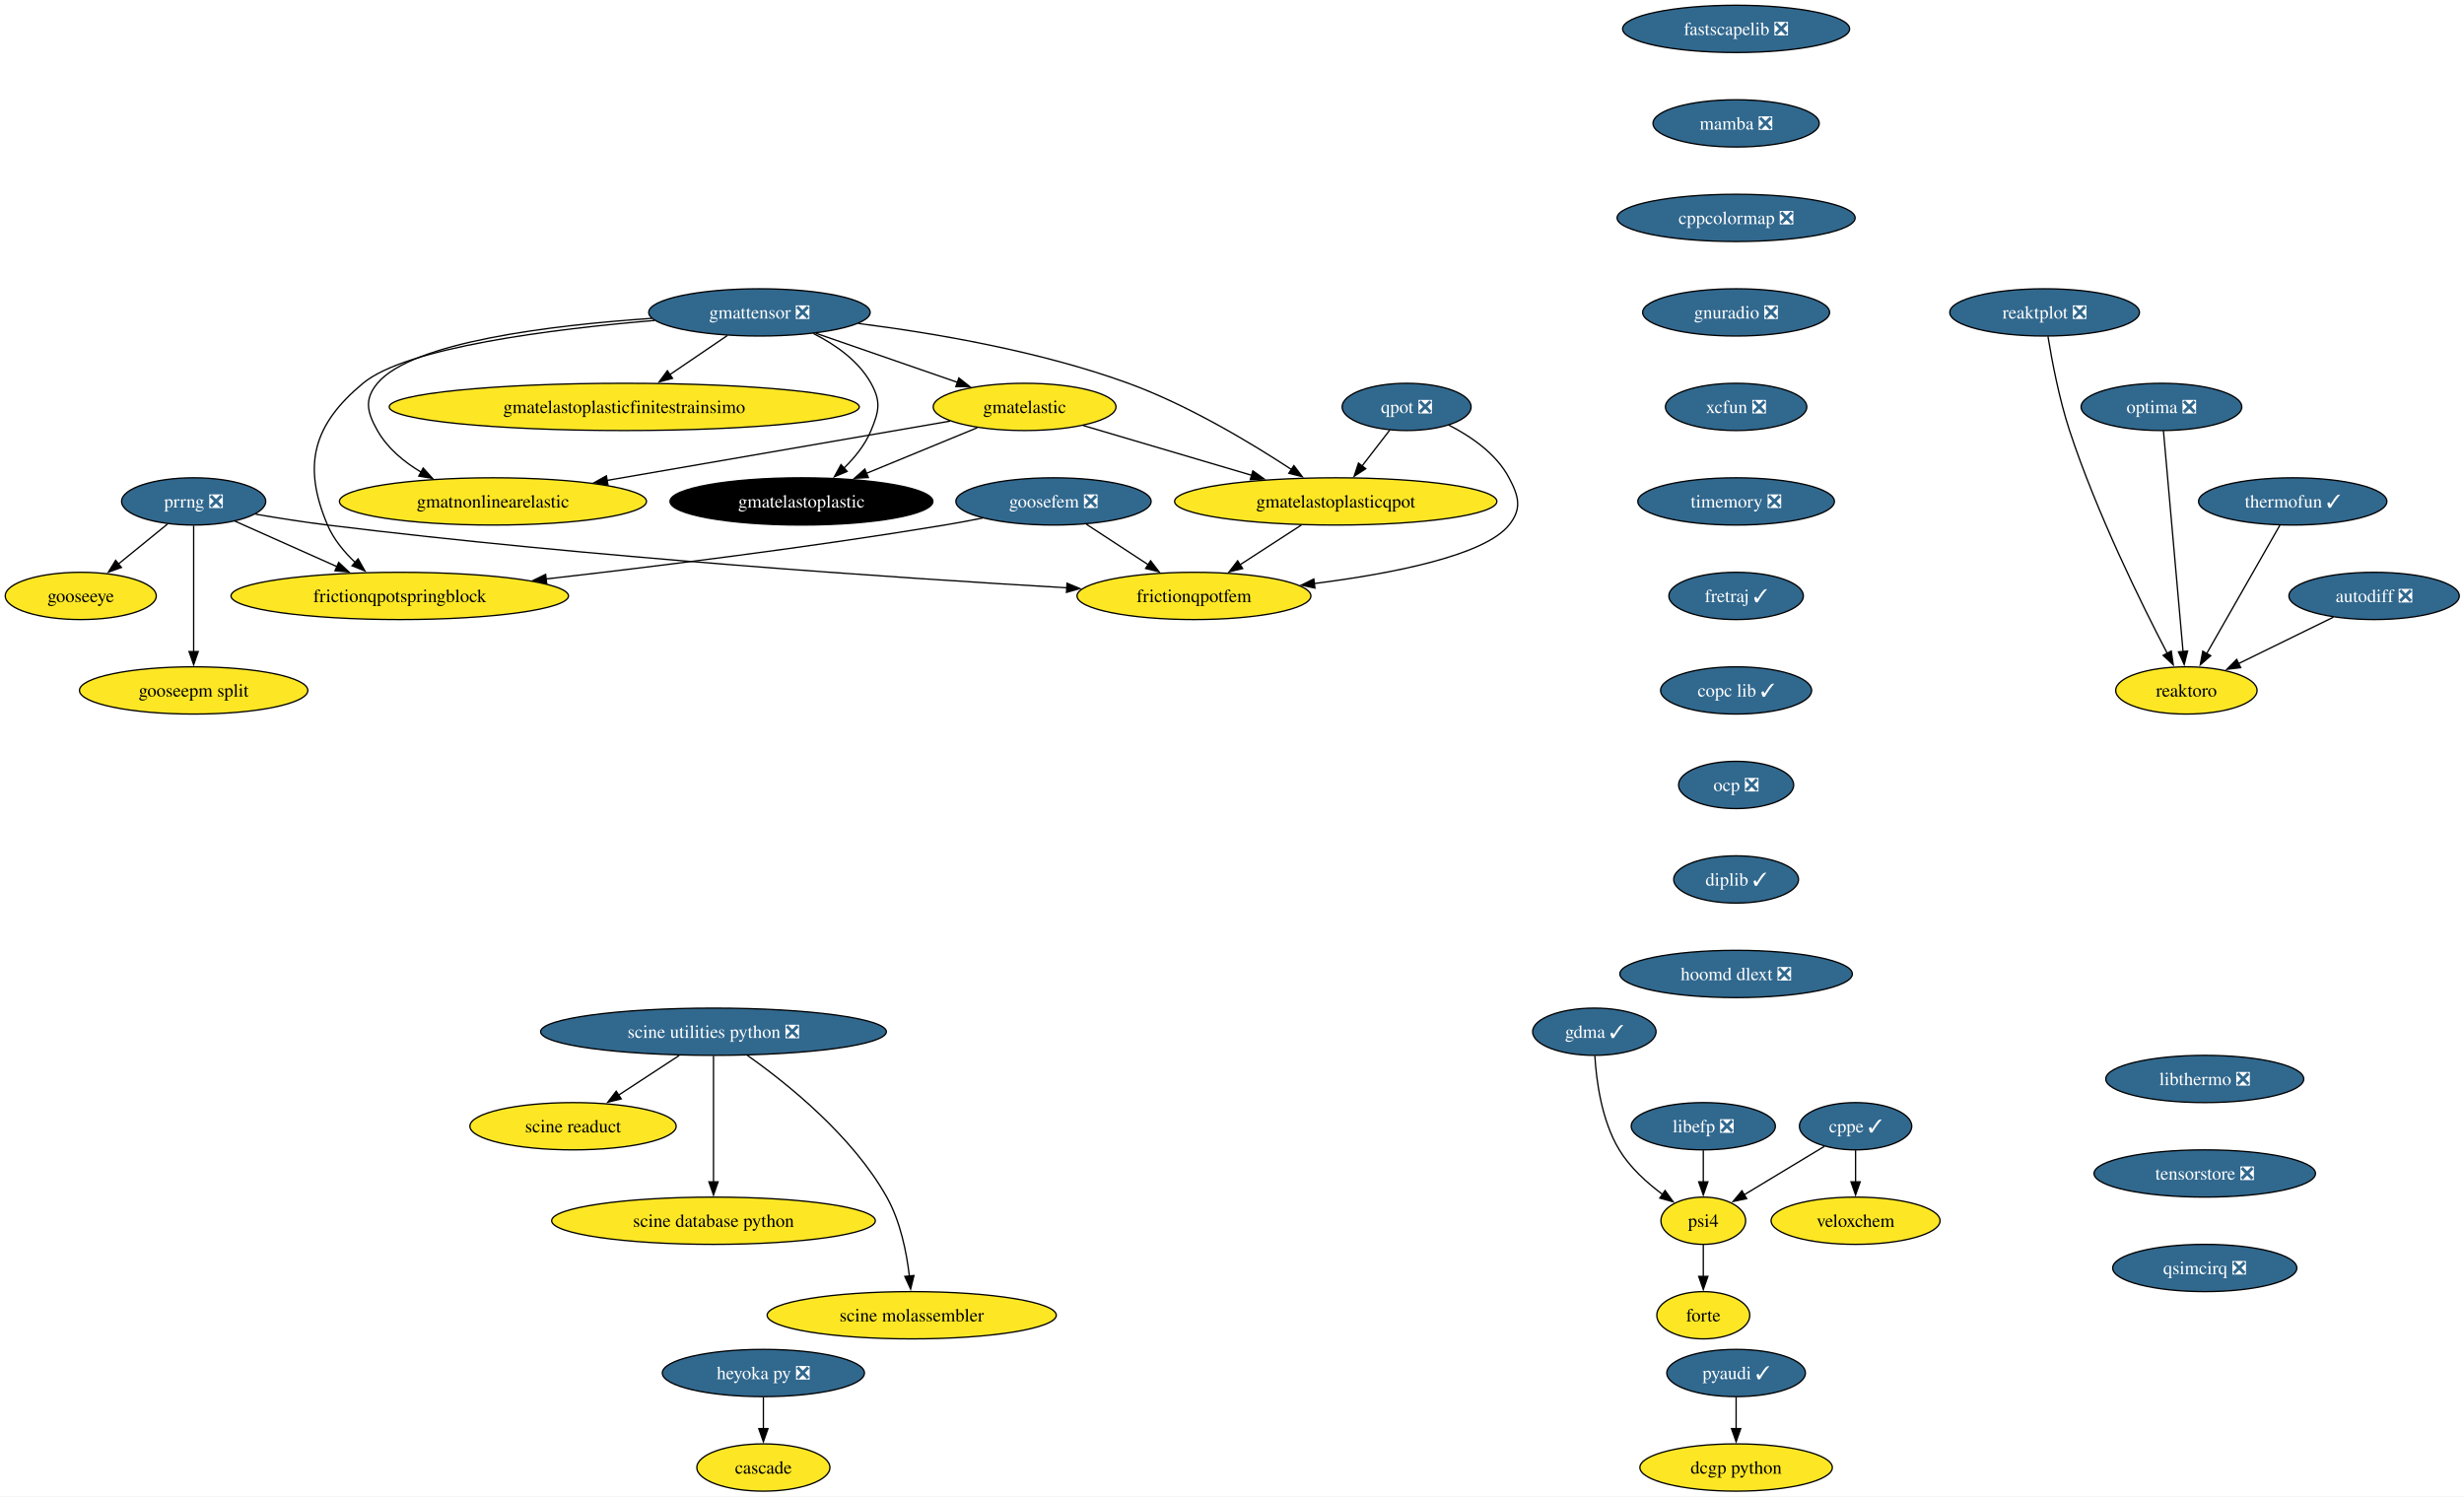
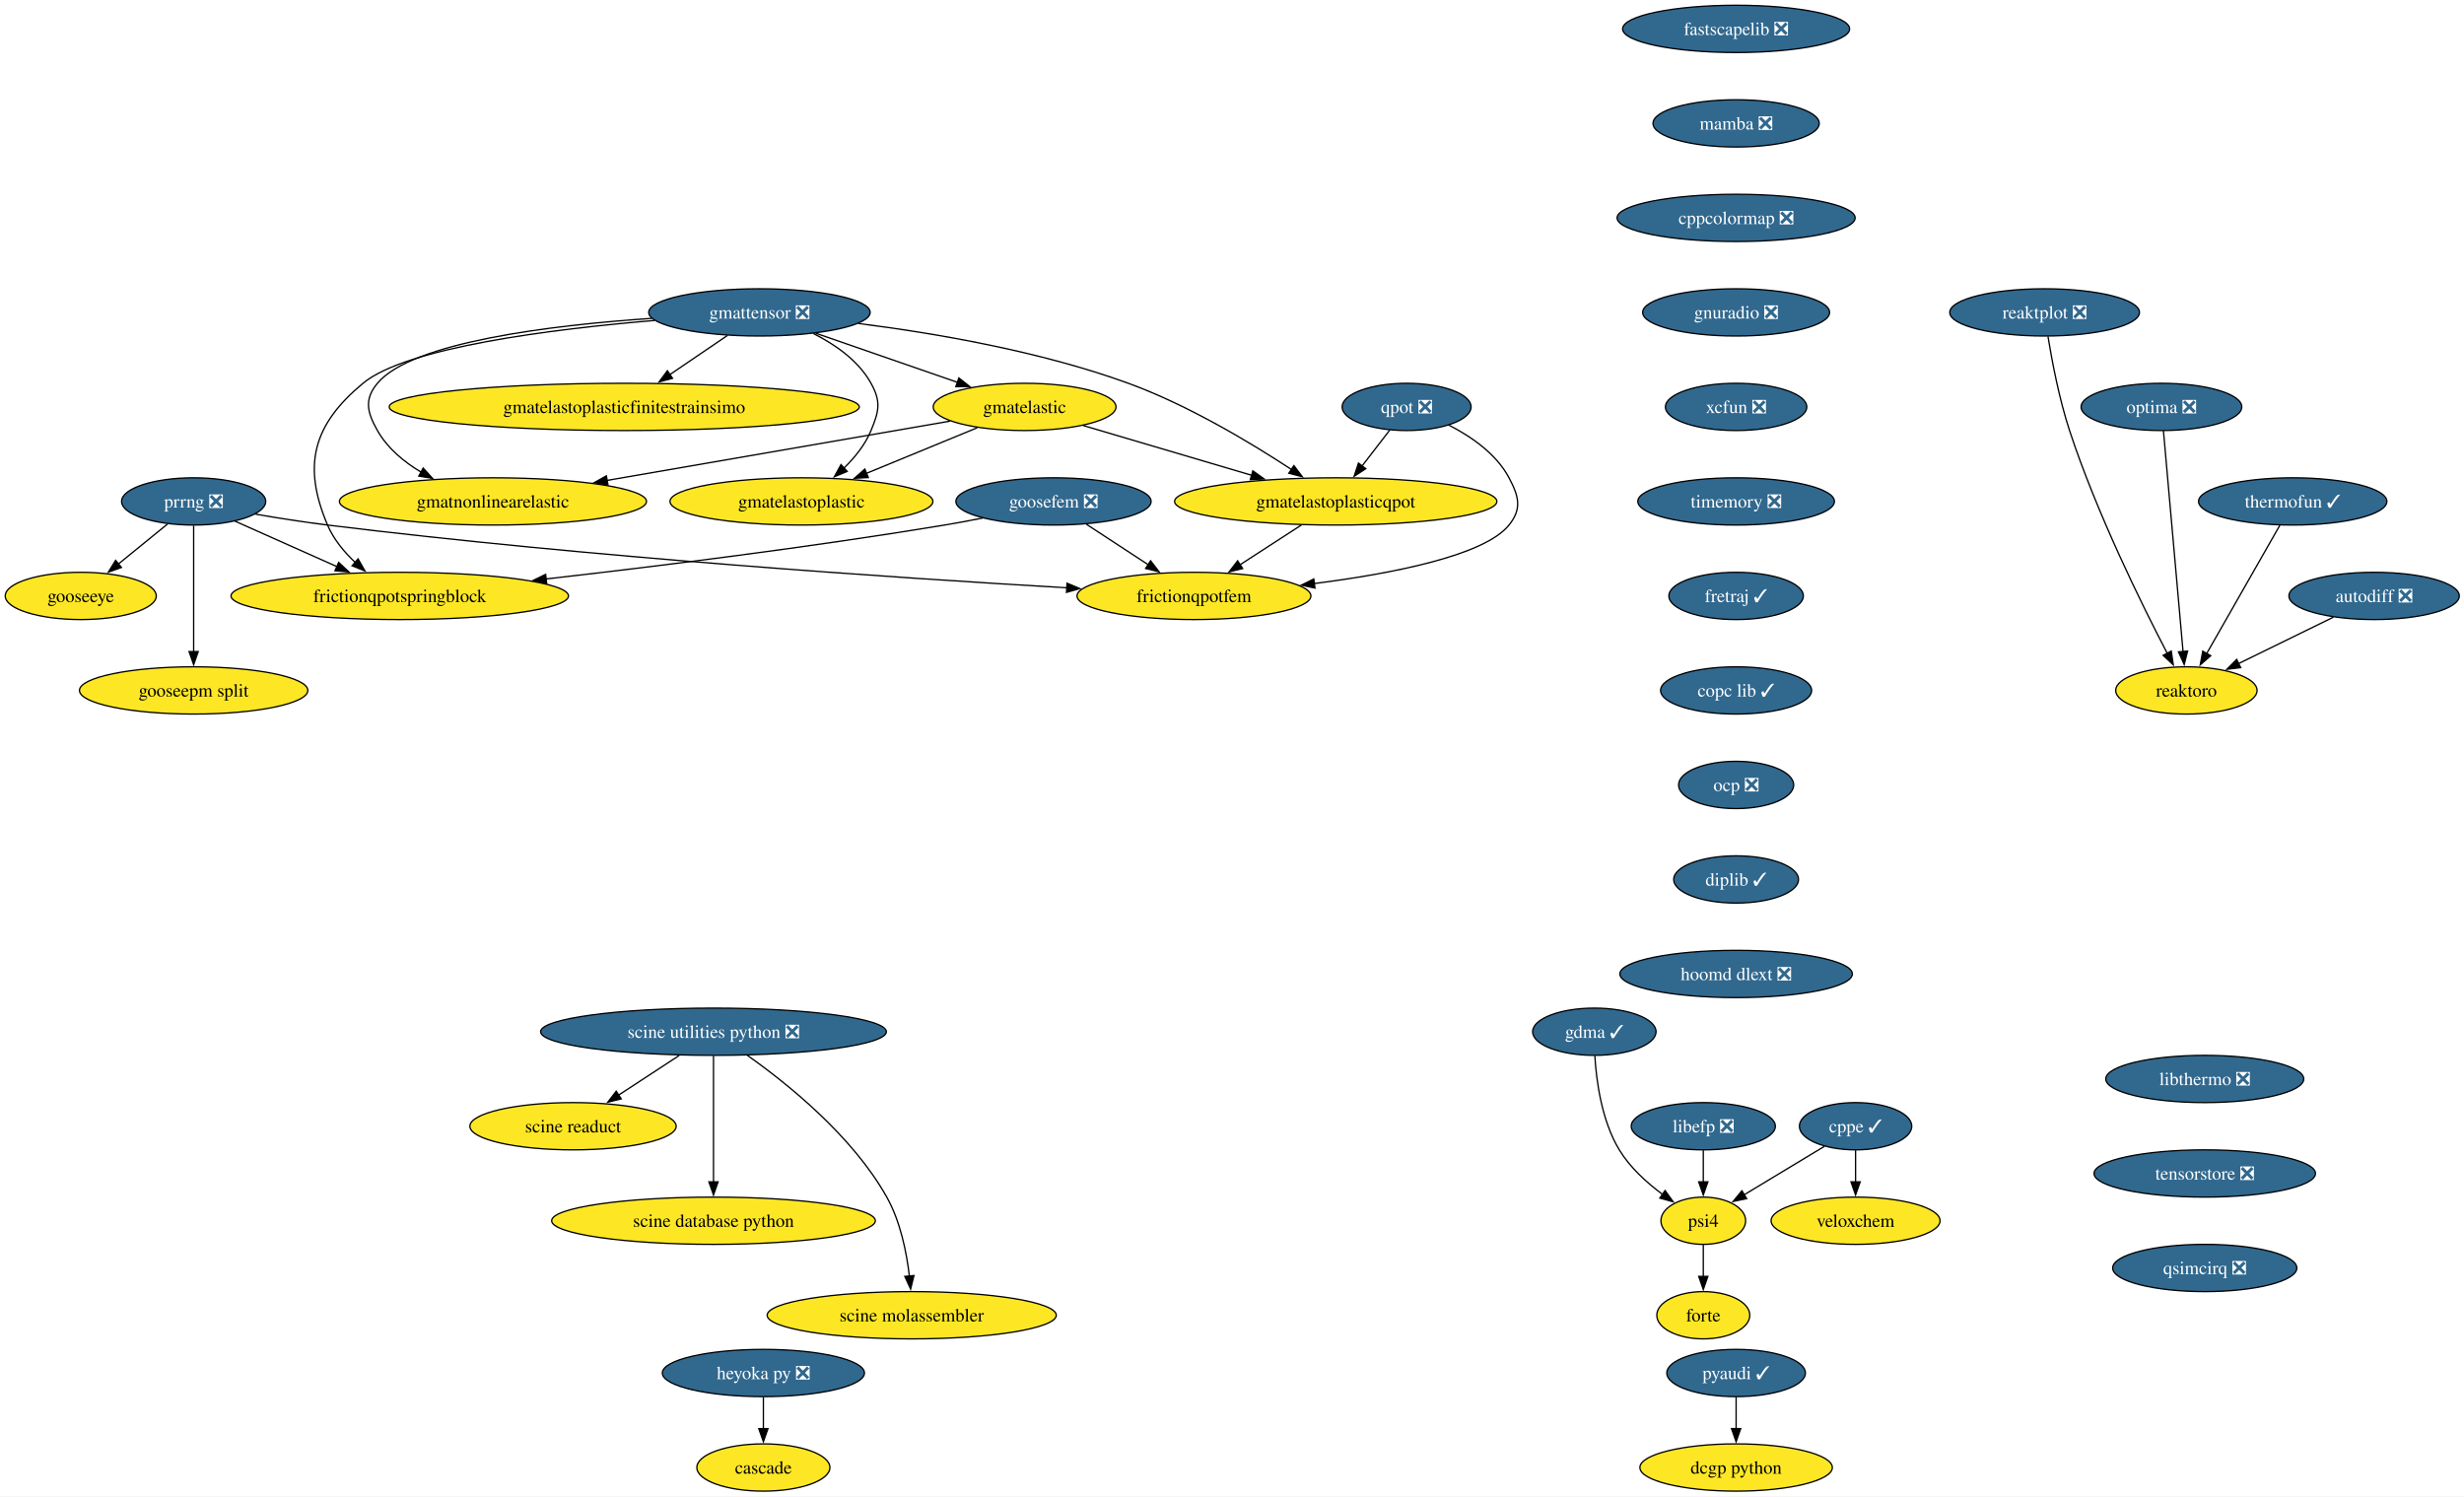
<svg xmlns="http://www.w3.org/2000/svg" xmlns:xlink="http://www.w3.org/1999/xlink" width="1877pt" height="1140pt" viewBox="0.00 0.00 1877.00 1140.00">
  <g id="graph0" class="graph" transform="scale(1 1) rotate(0) translate(4 1136)">
    <polygon fill="white" stroke="none" points="-4,4 -4,-1136 1873.41,-1136 1873.41,4 -4,4" />
    <g id="node1" class="node">
      <g id="a_node1">
        <a xlink:href="https://github.com/conda-forge/pyaudi-feedstock/pull/49" xlink:title="pyaudi ✓">
          <ellipse fill="#31688e" stroke="black" cx="1318.52" cy="-90" rx="52.79" ry="18" />
          <text xml:space="preserve" text-anchor="middle" x="1318.52" y="-85.33" font-family="Times,serif" font-size="14.00" fill="white">pyaudi ✓</text>
        </a>
      </g>
    </g>
    <g id="node2" class="node">
      <g id="a_node2">
        <a xlink:href="https://github.com/conda-forge/dcgp-python-feedstock" xlink:title="dcgp python">
          <ellipse fill="#fde725" stroke="black" cx="1318.52" cy="-18" rx="73.3" ry="18" />
          <text xml:space="preserve" text-anchor="middle" x="1318.52" y="-13.32" font-family="Times,serif" font-size="14.00">dcgp python</text>
        </a>
      </g>
    </g>
    <g id="edge1" class="edge">
      <path fill="none" stroke="black" d="M1318.52,-71.7C1318.52,-64.41 1318.52,-55.73 1318.52,-47.54" />
      <polygon fill="black" stroke="black" points="1322.02,-47.62 1318.52,-37.62 1315.02,-47.62 1322.02,-47.62" />
    </g>
    <g id="node3" class="node">
      <g id="a_node3">
        <a xlink:href="https://github.com/conda-forge/fastscapelib-feedstock/pull/22" xlink:title="fastscapelib ❎">
          <ellipse fill="#31688e" stroke="black" cx="1318.52" cy="-1114" rx="86.46" ry="18" />
          <text xml:space="preserve" text-anchor="middle" x="1318.52" y="-1109.33" font-family="Times,serif" font-size="14.00" fill="white">fastscapelib ❎</text>
        </a>
      </g>
    </g>
    <g id="node4" class="node">
      <g id="a_node4">
        <a xlink:href="https://github.com/conda-forge/mamba-feedstock/pull/337" xlink:title="mamba ❎">
          <ellipse fill="#31688e" stroke="black" cx="1318.52" cy="-1042" rx="63.31" ry="18" />
          <text xml:space="preserve" text-anchor="middle" x="1318.52" y="-1037.33" font-family="Times,serif" font-size="14.00" fill="white">mamba ❎</text>
        </a>
      </g>
    </g>
    <g id="node7" class="node">
      <g id="a_node7">
        <a xlink:href="https://github.com/conda-forge/cppcolormap-feedstock/pull/35" xlink:title="cppcolormap ❎">
          <ellipse fill="#31688e" stroke="black" cx="1318.52" cy="-970" rx="90.67" ry="18" />
          <text xml:space="preserve" text-anchor="middle" x="1318.52" y="-965.33" font-family="Times,serif" font-size="14.00" fill="white">cppcolormap ❎</text>
        </a>
      </g>
    </g>
    <g id="node5" class="node">
      <g id="a_node5">
        <a xlink:href="https://github.com/conda-forge/reaktoro-feedstock" xlink:title="reaktoro">
          <ellipse fill="#fde725" stroke="black" cx="1661.52" cy="-610" rx="53.84" ry="18" />
          <text xml:space="preserve" text-anchor="middle" x="1661.52" y="-605.33" font-family="Times,serif" font-size="14.00">reaktoro</text>
        </a>
      </g>
    </g>
    <g id="node6" class="node">
      <g id="a_node6">
        <a xlink:href="https://github.com/conda-forge/autodiff-feedstock/pull/65" xlink:title="autodiff ❎">
          <ellipse fill="#31688e" stroke="black" cx="1804.52" cy="-682" rx="64.89" ry="18" />
          <text xml:space="preserve" text-anchor="middle" x="1804.52" y="-677.33" font-family="Times,serif" font-size="14.00" fill="white">autodiff ❎</text>
        </a>
      </g>
    </g>
    <g id="edge3" class="edge">
      <path fill="none" stroke="black" d="M1773.49,-665.81C1752.26,-655.42 1723.94,-641.55 1701.09,-630.37" />
      <polygon fill="black" stroke="black" points="1702.9,-627.36 1692.38,-626.11 1699.83,-633.65 1702.9,-627.36" />
    </g>
    <g id="node9" class="node">
      <g id="a_node9">
        <a xlink:href="https://github.com/conda-forge/gnuradio-feedstock/pull/301" xlink:title="gnuradio ❎">
          <ellipse fill="#31688e" stroke="black" cx="1318.52" cy="-898" rx="71.2" ry="18" />
          <text xml:space="preserve" text-anchor="middle" x="1318.52" y="-893.33" font-family="Times,serif" font-size="14.00" fill="white">gnuradio ❎</text>
        </a>
      </g>
    </g>
    <g id="node8" class="node">
      <g id="a_node8">
        <a xlink:href="https://github.com/conda-forge/thermofun-feedstock/pull/62" xlink:title="thermofun ✓">
          <ellipse fill="#31688e" stroke="black" cx="1742.52" cy="-754" rx="71.73" ry="18" />
          <text xml:space="preserve" text-anchor="middle" x="1742.52" y="-749.33" font-family="Times,serif" font-size="14.00" fill="white">thermofun ✓</text>
        </a>
      </g>
    </g>
    <g id="edge5" class="edge">
      <path fill="none" stroke="black" d="M1732.75,-735.87C1718.89,-711.56 1693.36,-666.82 1676.93,-638.01" />
      <polygon fill="black" stroke="black" points="1680.07,-636.46 1672.08,-629.5 1673.99,-639.92 1680.07,-636.46" />
    </g>
    <g id="node11" class="node">
      <g id="a_node11">
        <a xlink:href="https://github.com/conda-forge/xcfun-feedstock/pull/20" xlink:title="xcfun ❎">
          <ellipse fill="#31688e" stroke="black" cx="1318.52" cy="-826" rx="53.84" ry="18" />
          <text xml:space="preserve" text-anchor="middle" x="1318.52" y="-821.33" font-family="Times,serif" font-size="14.00" fill="white">xcfun ❎</text>
        </a>
      </g>
    </g>
    <g id="node10" class="node">
      <g id="a_node10">
        <a xlink:href="https://github.com/conda-forge/gooseeye-feedstock" xlink:title="gooseeye">
          <ellipse fill="#fde725" stroke="black" cx="57.52" cy="-682" rx="57.52" ry="18" />
          <text xml:space="preserve" text-anchor="middle" x="57.52" y="-677.33" font-family="Times,serif" font-size="14.00">gooseeye</text>
        </a>
      </g>
    </g>
    <g id="node21" class="node">
      <g id="a_node21">
        <a xlink:href="https://github.com/conda-forge/timemory-feedstock/pull/22" xlink:title="timemory ❎">
          <ellipse fill="#31688e" stroke="black" cx="1318.52" cy="-754" rx="74.88" ry="18" />
          <text xml:space="preserve" text-anchor="middle" x="1318.52" y="-749.33" font-family="Times,serif" font-size="14.00" fill="white">timemory ❎</text>
        </a>
      </g>
    </g>
    <g id="node12" class="node">
      <g id="a_node12">
        <a xlink:href="https://github.com/conda-forge/gmatelastoplastic-feedstock" xlink:title="gmatelastoplastic">
-           <ellipse fill="#000000" stroke="black" cx="606.52" cy="-754" rx="100.14" ry="18" />
-           <text xml:space="preserve" text-anchor="middle" x="606.52" y="-749.33" font-family="Times,serif" font-size="14.00" fill="white">gmatelastoplastic</text>
+           <ellipse fill="#fde725" stroke="black" cx="606.52" cy="-754" rx="100.14" ry="18" />
+           <text xml:space="preserve" text-anchor="middle" x="606.52" y="-749.33" font-family="Times,serif" font-size="14.00">gmatelastoplastic</text>
        </a>
      </g>
    </g>
    <g id="node13" class="node">
      <g id="a_node13">
        <a xlink:href="https://github.com/conda-forge/gmatelastoplasticqpot-feedstock" xlink:title="gmatelastoplasticqpot">
          <ellipse fill="#fde725" stroke="black" cx="1013.52" cy="-754" rx="122.76" ry="18" />
          <text xml:space="preserve" text-anchor="middle" x="1013.52" y="-749.33" font-family="Times,serif" font-size="14.00">gmatelastoplasticqpot</text>
        </a>
      </g>
    </g>
    <g id="node14" class="node">
      <g id="a_node14">
        <a xlink:href="https://github.com/conda-forge/frictionqpotfem-feedstock" xlink:title="frictionqpotfem">
          <ellipse fill="#fde725" stroke="black" cx="905.52" cy="-682" rx="89.09" ry="18" />
          <text xml:space="preserve" text-anchor="middle" x="905.52" y="-677.33" font-family="Times,serif" font-size="14.00">frictionqpotfem</text>
        </a>
      </g>
    </g>
    <g id="edge8" class="edge">
      <path fill="none" stroke="black" d="M987.38,-736.05C973.35,-726.96 955.86,-715.63 940.65,-705.77" />
      <polygon fill="black" stroke="black" points="942.62,-702.87 932.32,-700.37 938.81,-708.75 942.62,-702.87" />
    </g>
    <g id="node15" class="node">
      <g id="a_node15">
        <a xlink:href="https://github.com/conda-forge/gmatelastoplasticfinitestrainsimo-feedstock" xlink:title="gmatelastoplasticfinitestrainsimo">
          <ellipse fill="#fde725" stroke="black" cx="471.52" cy="-826" rx="179.05" ry="18" />
          <text xml:space="preserve" text-anchor="middle" x="471.52" y="-821.33" font-family="Times,serif" font-size="14.00">gmatelastoplasticfinitestrainsimo</text>
        </a>
      </g>
    </g>
    <g id="node16" class="node">
      <g id="a_node16">
        <a xlink:href="https://github.com/conda-forge/gmatnonlinearelastic-feedstock" xlink:title="gmatnonlinearelastic">
          <ellipse fill="#fde725" stroke="black" cx="371.52" cy="-754" rx="116.97" ry="18" />
          <text xml:space="preserve" text-anchor="middle" x="371.52" y="-749.33" font-family="Times,serif" font-size="14.00">gmatnonlinearelastic</text>
        </a>
      </g>
    </g>
    <g id="node17" class="node">
      <g id="a_node17">
        <a xlink:href="https://github.com/conda-forge/gmatelastic-feedstock" xlink:title="gmatelastic">
          <ellipse fill="#fde725" stroke="black" cx="776.52" cy="-826" rx="69.62" ry="18" />
          <text xml:space="preserve" text-anchor="middle" x="776.52" y="-821.33" font-family="Times,serif" font-size="14.00">gmatelastic</text>
        </a>
      </g>
    </g>
    <g id="edge9" class="edge">
      <path fill="none" stroke="black" d="M740.47,-810.15C715.86,-800.02 682.95,-786.47 655.91,-775.34" />
      <polygon fill="black" stroke="black" points="657.46,-772.19 646.88,-771.62 654.8,-778.66 657.46,-772.19" />
    </g>
    <g id="edge10" class="edge">
      <path fill="none" stroke="black" d="M821.1,-811.83C857.33,-801.13 908.92,-785.89 949.56,-773.89" />
      <polygon fill="black" stroke="black" points="950.39,-777.3 958.99,-771.11 948.41,-770.58 950.39,-777.3" />
    </g>
    <g id="edge11" class="edge">
      <path fill="none" stroke="black" d="M719.78,-815.19C651.79,-803.44 537.17,-783.63 458.1,-769.96" />
      <polygon fill="black" stroke="black" points="459.13,-766.59 448.68,-768.34 457.93,-773.49 459.13,-766.59" />
    </g>
    <g id="node18" class="node">
      <g id="a_node18">
        <a xlink:href="https://github.com/conda-forge/goosefem-feedstock/pull/66" xlink:title="goosefem ❎">
          <ellipse fill="#31688e" stroke="black" cx="798.52" cy="-754" rx="74.36" ry="18" />
          <text xml:space="preserve" text-anchor="middle" x="798.52" y="-749.33" font-family="Times,serif" font-size="14.00" fill="white">goosefem ❎</text>
        </a>
      </g>
    </g>
    <g id="edge12" class="edge">
      <path fill="none" stroke="black" d="M823.61,-736.59C837.73,-727.35 855.56,-715.68 870.99,-705.59" />
      <polygon fill="black" stroke="black" points="872.5,-708.78 878.95,-700.38 868.67,-702.93 872.5,-708.78" />
    </g>
    <g id="node19" class="node">
      <g id="a_node19">
        <a xlink:href="https://github.com/conda-forge/frictionqpotspringblock-feedstock" xlink:title="frictionqpotspringblock">
          <ellipse fill="#fde725" stroke="black" cx="300.52" cy="-682" rx="128.55" ry="18" />
          <text xml:space="preserve" text-anchor="middle" x="300.52" y="-677.33" font-family="Times,serif" font-size="14.00">frictionqpotspringblock</text>
        </a>
      </g>
    </g>
    <g id="edge13" class="edge">
      <path fill="none" stroke="black" d="M744.61,-741.35C734.95,-739.43 724.95,-737.57 715.52,-736 613.11,-719 495.69,-704.46 411.94,-694.93" />
      <polygon fill="black" stroke="black" points="412.45,-691.47 402.12,-693.82 411.66,-698.42 412.45,-691.47" />
    </g>
    <g id="node20" class="node">
      <g id="a_node20">
        <a xlink:href="https://github.com/conda-forge/qpot-feedstock/pull/58" xlink:title="qpot ❎">
          <ellipse fill="#31688e" stroke="black" cx="1067.52" cy="-826" rx="49.1" ry="18" />
          <text xml:space="preserve" text-anchor="middle" x="1067.52" y="-821.33" font-family="Times,serif" font-size="14.00" fill="white">qpot ❎</text>
        </a>
      </g>
    </g>
    <g id="edge14" class="edge">
      <path fill="none" stroke="black" d="M1054.72,-808.41C1048.43,-800.25 1040.69,-790.22 1033.63,-781.07" />
      <polygon fill="black" stroke="black" points="1036.41,-778.93 1027.53,-773.15 1030.86,-783.21 1036.41,-778.93" />
    </g>
    <g id="edge15" class="edge">
      <path fill="none" stroke="black" d="M1099.57,-812.19C1116.52,-803.56 1135.79,-790.38 1145.52,-772 1153.01,-757.86 1155.54,-748.47 1145.52,-736 1126.82,-712.72 1056.81,-699.05 997.2,-691.44" />
      <polygon fill="black" stroke="black" points="997.68,-687.98 987.32,-690.23 996.82,-694.92 997.68,-687.98" />
    </g>
    <g id="node32" class="node">
      <g id="a_node32">
        <a xlink:href="https://github.com/conda-forge/fretraj-feedstock/pull/12" xlink:title="fretraj ✓">
          <ellipse fill="#31688e" stroke="black" cx="1318.52" cy="-682" rx="51.21" ry="18" />
          <text xml:space="preserve" text-anchor="middle" x="1318.52" y="-677.33" font-family="Times,serif" font-size="14.00" fill="white">fretraj ✓</text>
        </a>
      </g>
    </g>
    <g id="node22" class="node">
      <g id="a_node22">
        <a xlink:href="https://github.com/conda-forge/gmattensor-feedstock/pull/42" xlink:title="gmattensor ❎">
          <ellipse fill="#31688e" stroke="black" cx="574.52" cy="-898" rx="84.35" ry="18" />
          <text xml:space="preserve" text-anchor="middle" x="574.52" y="-893.33" font-family="Times,serif" font-size="14.00" fill="white">gmattensor ❎</text>
        </a>
      </g>
    </g>
    <g id="edge17" class="edge">
      <path fill="none" stroke="black" d="M615.53,-881.95C632.31,-873.52 649.99,-861.18 659.52,-844 667.29,-830.01 665.64,-822.78 659.52,-808 655.04,-797.18 647.16,-787.42 638.82,-779.31" />
      <polygon fill="black" stroke="black" points="641.34,-776.87 631.57,-772.78 636.66,-782.07 641.34,-776.87" />
    </g>
    <g id="edge18" class="edge">
      <path fill="none" stroke="black" d="M649.95,-889.55C707.57,-882.25 788.24,-868.54 855.52,-844 901.03,-827.4 948.9,-798.61 979.86,-778.28" />
      <polygon fill="black" stroke="black" points="981.65,-781.29 988.04,-772.84 977.77,-775.46 981.65,-781.29" />
    </g>
    <g id="edge19" class="edge">
      <path fill="none" stroke="black" d="M550.11,-880.41C536.94,-871.46 520.45,-860.25 505.99,-850.42" />
      <polygon fill="black" stroke="black" points="508.32,-847.78 498.08,-845.05 504.39,-853.57 508.32,-847.78" />
    </g>
    <g id="edge20" class="edge">
      <path fill="none" stroke="black" d="M492.47,-893.46C415.93,-888.24 309.72,-875.4 283.52,-844 273.27,-831.71 275.65,-821.93 283.52,-808 291.15,-794.51 303.74,-784.07 317.04,-776.16" />
      <polygon fill="black" stroke="black" points="318.36,-779.43 325.47,-771.57 315.01,-773.28 318.36,-779.43" />
    </g>
    <g id="edge21" class="edge">
      <path fill="none" stroke="black" d="M617.36,-882.15C649.02,-871.18 692.26,-856.2 725.67,-844.62" />
      <polygon fill="black" stroke="black" points="726.42,-848.07 734.72,-841.49 724.13,-841.45 726.42,-848.07" />
    </g>
    <g id="edge22" class="edge">
      <path fill="none" stroke="black" d="M494.61,-891.86C416.78,-885.32 305.54,-871.41 272.52,-844 234.45,-812.4 226.16,-781.53 245.52,-736 250.11,-725.2 258.1,-715.53 266.59,-707.51" />
      <polygon fill="black" stroke="black" points="268.77,-710.25 274,-701.04 264.17,-704.98 268.77,-710.25" />
    </g>
    <g id="node23" class="node">
      <g id="a_node23">
        <a xlink:href="https://github.com/conda-forge/cppe-feedstock/pull/27" xlink:title="cppe ✓">
          <ellipse fill="#31688e" stroke="black" cx="1409.52" cy="-278" rx="42.79" ry="18" />
          <text xml:space="preserve" text-anchor="middle" x="1409.52" y="-273.32" font-family="Times,serif" font-size="14.00" fill="white">cppe ✓</text>
        </a>
      </g>
    </g>
    <g id="node24" class="node">
      <g id="a_node24">
        <a xlink:href="https://github.com/conda-forge/veloxchem-feedstock" xlink:title="veloxchem">
          <ellipse fill="#fde725" stroke="black" cx="1409.52" cy="-206" rx="64.36" ry="18" />
          <text xml:space="preserve" text-anchor="middle" x="1409.52" y="-201.33" font-family="Times,serif" font-size="14.00">veloxchem</text>
        </a>
      </g>
    </g>
    <g id="edge23" class="edge">
      <path fill="none" stroke="black" d="M1409.52,-259.7C1409.52,-252.41 1409.52,-243.73 1409.52,-235.54" />
      <polygon fill="black" stroke="black" points="1413.02,-235.62 1409.52,-225.62 1406.02,-235.62 1413.02,-235.62" />
    </g>
    <g id="node25" class="node">
      <g id="a_node25">
        <a xlink:href="https://github.com/conda-forge/psi4-feedstock" xlink:title="psi4">
          <ellipse fill="#fde725" stroke="black" cx="1293.52" cy="-206" rx="32.27" ry="18" />
          <text xml:space="preserve" text-anchor="middle" x="1293.52" y="-201.33" font-family="Times,serif" font-size="14.00">psi4</text>
        </a>
      </g>
    </g>
    <g id="edge24" class="edge">
      <path fill="none" stroke="black" d="M1385.77,-262.67C1368.12,-252.02 1343.9,-237.4 1324.7,-225.81" />
      <polygon fill="black" stroke="black" points="1326.57,-222.85 1316.2,-220.68 1322.95,-228.85 1326.57,-222.85" />
    </g>
    <g id="node26" class="node">
      <g id="a_node26">
        <a xlink:href="https://github.com/conda-forge/forte-feedstock" xlink:title="forte">
          <ellipse fill="#fde725" stroke="black" cx="1293.52" cy="-134" rx="35.42" ry="18" />
          <text xml:space="preserve" text-anchor="middle" x="1293.52" y="-129.32" font-family="Times,serif" font-size="14.00">forte</text>
        </a>
      </g>
    </g>
    <g id="edge25" class="edge">
      <path fill="none" stroke="black" d="M1293.52,-187.7C1293.52,-180.41 1293.52,-171.73 1293.52,-163.54" />
      <polygon fill="black" stroke="black" points="1297.02,-163.62 1293.52,-153.62 1290.02,-163.62 1297.02,-163.62" />
    </g>
    <g id="node27" class="node">
      <g id="a_node27">
        <a xlink:href="https://github.com/conda-forge/heyoka.py-feedstock/pull/108" xlink:title="heyoka py ❎">
          <ellipse fill="#31688e" stroke="black" cx="577.52" cy="-90" rx="76.99" ry="18" />
          <text xml:space="preserve" text-anchor="middle" x="577.52" y="-85.33" font-family="Times,serif" font-size="14.00" fill="white">heyoka py ❎</text>
        </a>
      </g>
    </g>
    <g id="node28" class="node">
      <g id="a_node28">
        <a xlink:href="https://github.com/conda-forge/cascade-feedstock" xlink:title="cascade">
          <ellipse fill="#fde725" stroke="black" cx="577.52" cy="-18" rx="50.68" ry="18" />
          <text xml:space="preserve" text-anchor="middle" x="577.52" y="-13.32" font-family="Times,serif" font-size="14.00">cascade</text>
        </a>
      </g>
    </g>
    <g id="edge26" class="edge">
      <path fill="none" stroke="black" d="M577.52,-71.7C577.52,-64.41 577.52,-55.73 577.52,-47.54" />
      <polygon fill="black" stroke="black" points="581.02,-47.62 577.52,-37.62 574.02,-47.62 581.02,-47.62" />
    </g>
    <g id="node29" class="node">
      <g id="a_node29">
        <a xlink:href="https://github.com/conda-forge/prrng-feedstock/pull/67" xlink:title="prrng ❎">
          <ellipse fill="#31688e" stroke="black" cx="143.52" cy="-754" rx="54.89" ry="18" />
          <text xml:space="preserve" text-anchor="middle" x="143.52" y="-749.33" font-family="Times,serif" font-size="14.00" fill="white">prrng ❎</text>
        </a>
      </g>
    </g>
    <g id="edge27" class="edge">
      <path fill="none" stroke="black" d="M123.58,-736.76C112.4,-727.66 98.26,-716.16 85.94,-706.13" />
      <polygon fill="black" stroke="black" points="88.5,-703.7 78.53,-700.1 84.08,-709.13 88.5,-703.7" />
    </g>
    <g id="edge28" class="edge">
      <path fill="none" stroke="black" d="M190.63,-744.29C207.85,-741.33 227.53,-738.22 245.52,-736 445,-711.41 679.88,-695.69 808.74,-688.19" />
      <polygon fill="black" stroke="black" points="808.82,-691.69 818.6,-687.62 808.42,-684.7 808.82,-691.69" />
    </g>
    <g id="edge29" class="edge">
      <path fill="none" stroke="black" d="M174.92,-739C197.15,-729.09 227.39,-715.61 252.63,-704.35" />
      <polygon fill="black" stroke="black" points="254.01,-707.57 261.72,-700.3 251.16,-701.18 254.01,-707.57" />
    </g>
    <g id="node30" class="node">
      <g id="a_node30">
        <a xlink:href="https://github.com/conda-forge/gooseepm-split-feedstock" xlink:title="gooseepm split">
          <ellipse fill="#fde725" stroke="black" cx="143.52" cy="-610" rx="86.98" ry="18" />
          <text xml:space="preserve" text-anchor="middle" x="143.52" y="-605.33" font-family="Times,serif" font-size="14.00">gooseepm split</text>
        </a>
      </g>
    </g>
    <g id="edge30" class="edge">
      <path fill="none" stroke="black" d="M143.52,-735.59C143.52,-711.61 143.52,-668.14 143.52,-639.42" />
      <polygon fill="black" stroke="black" points="147.02,-639.62 143.52,-629.62 140.02,-639.62 147.02,-639.62" />
    </g>
    <g id="node31" class="node">
      <g id="a_node31">
        <a xlink:href="https://github.com/conda-forge/optima-feedstock/pull/44" xlink:title="optima ❎">
          <ellipse fill="#31688e" stroke="black" cx="1642.52" cy="-826" rx="61.2" ry="18" />
          <text xml:space="preserve" text-anchor="middle" x="1642.52" y="-821.33" font-family="Times,serif" font-size="14.00" fill="white">optima ❎</text>
        </a>
      </g>
    </g>
    <g id="edge31" class="edge">
      <path fill="none" stroke="black" d="M1644.04,-807.85C1647.3,-771.14 1654.98,-684.66 1658.99,-639.53" />
      <polygon fill="black" stroke="black" points="1662.46,-640.01 1659.86,-629.74 1655.49,-639.39 1662.46,-640.01" />
    </g>
    <g id="node33" class="node">
      <g id="a_node33">
        <a xlink:href="https://github.com/conda-forge/copc-lib-feedstock/pull/35" xlink:title="copc lib ✓">
          <ellipse fill="#31688e" stroke="black" cx="1318.52" cy="-610" rx="57.52" ry="18" />
          <text xml:space="preserve" text-anchor="middle" x="1318.52" y="-605.33" font-family="Times,serif" font-size="14.00" fill="white">copc lib ✓</text>
        </a>
      </g>
    </g>
    <g id="node34" class="node">
      <g id="a_node34">
        <a xlink:href="https://github.com/conda-forge/ocp-feedstock/pull/66" xlink:title="ocp ❎">
          <ellipse fill="#31688e" stroke="black" cx="1318.52" cy="-538" rx="43.84" ry="18" />
          <text xml:space="preserve" text-anchor="middle" x="1318.52" y="-533.33" font-family="Times,serif" font-size="14.00" fill="white">ocp ❎</text>
        </a>
      </g>
    </g>
    <g id="node35" class="node">
      <g id="a_node35">
        <a xlink:href="https://github.com/conda-forge/diplib-feedstock/pull/19" xlink:title="diplib ✓">
          <ellipse fill="#31688e" stroke="black" cx="1318.52" cy="-466" rx="47.53" ry="18" />
          <text xml:space="preserve" text-anchor="middle" x="1318.52" y="-461.32" font-family="Times,serif" font-size="14.00" fill="white">diplib ✓</text>
        </a>
      </g>
    </g>
    <g id="node40" class="node">
      <g id="a_node40">
        <a xlink:href="https://github.com/conda-forge/hoomd-dlext-feedstock/pull/17" xlink:title="hoomd dlext ❎">
          <ellipse fill="#31688e" stroke="black" cx="1318.52" cy="-394" rx="88.56" ry="18" />
          <text xml:space="preserve" text-anchor="middle" x="1318.52" y="-389.32" font-family="Times,serif" font-size="14.00" fill="white">hoomd dlext ❎</text>
        </a>
      </g>
    </g>
    <g id="node36" class="node">
      <g id="a_node36">
        <a xlink:href="https://github.com/conda-forge/scine-utilities-python-feedstock/pull/21" xlink:title="scine utilities python ❎">
          <ellipse fill="#31688e" stroke="black" cx="539.52" cy="-350" rx="131.7" ry="18" />
          <text xml:space="preserve" text-anchor="middle" x="539.52" y="-345.32" font-family="Times,serif" font-size="14.00" fill="white">scine utilities python ❎</text>
        </a>
      </g>
    </g>
    <g id="node37" class="node">
      <g id="a_node37">
        <a xlink:href="https://github.com/conda-forge/scine-readuct-feedstock" xlink:title="scine readuct">
          <ellipse fill="#fde725" stroke="black" cx="432.52" cy="-278" rx="78.57" ry="18" />
          <text xml:space="preserve" text-anchor="middle" x="432.52" y="-273.32" font-family="Times,serif" font-size="14.00">scine readuct</text>
        </a>
      </g>
    </g>
    <g id="edge36" class="edge">
      <path fill="none" stroke="black" d="M513.35,-331.88C499.44,-322.78 482.17,-311.48 467.16,-301.66" />
      <polygon fill="black" stroke="black" points="469.24,-298.84 458.96,-296.29 465.41,-304.7 469.24,-298.84" />
    </g>
    <g id="node38" class="node">
      <g id="a_node38">
        <a xlink:href="https://github.com/conda-forge/scine-database-python-feedstock" xlink:title="scine database python">
          <ellipse fill="#fde725" stroke="black" cx="539.52" cy="-206" rx="123.29" ry="18" />
          <text xml:space="preserve" text-anchor="middle" x="539.52" y="-201.33" font-family="Times,serif" font-size="14.00">scine database python</text>
        </a>
      </g>
    </g>
    <g id="edge37" class="edge">
      <path fill="none" stroke="black" d="M539.52,-331.59C539.52,-307.61 539.52,-264.14 539.52,-235.42" />
      <polygon fill="black" stroke="black" points="543.02,-235.62 539.52,-225.62 536.02,-235.62 543.02,-235.62" />
    </g>
    <g id="node39" class="node">
      <g id="a_node39">
        <a xlink:href="https://github.com/conda-forge/scine-molassembler-feedstock" xlink:title="scine molassembler">
          <ellipse fill="#fde725" stroke="black" cx="690.52" cy="-134" rx="110.13" ry="18" />
          <text xml:space="preserve" text-anchor="middle" x="690.52" y="-129.32" font-family="Times,serif" font-size="14.00">scine molassembler</text>
        </a>
      </g>
    </g>
    <g id="edge38" class="edge">
      <path fill="none" stroke="black" d="M565.31,-332C595.67,-310.56 645.26,-270.79 671.52,-224 681.88,-205.55 686.6,-182.06 688.74,-163.84" />
      <polygon fill="black" stroke="black" points="692.22,-164.26 689.69,-153.97 685.25,-163.59 692.22,-164.26" />
    </g>
    <g id="node41" class="node">
      <g id="a_node41">
        <a xlink:href="https://github.com/conda-forge/reaktplot-feedstock/pull/13" xlink:title="reaktplot ❎">
          <ellipse fill="#31688e" stroke="black" cx="1553.52" cy="-898" rx="72.25" ry="18" />
          <text xml:space="preserve" text-anchor="middle" x="1553.52" y="-893.33" font-family="Times,serif" font-size="14.00" fill="white">reaktplot ❎</text>
        </a>
      </g>
    </g>
    <g id="edge40" class="edge">
      <path fill="none" stroke="black" d="M1556.09,-879.65C1559.05,-861.5 1564.53,-832.32 1572.52,-808 1593.15,-745.2 1627.51,-675.57 1646.96,-638.23" />
      <polygon fill="black" stroke="black" points="1649.99,-639.98 1651.55,-629.5 1643.8,-636.72 1649.99,-639.98" />
    </g>
    <g id="node42" class="node">
      <g id="a_node42">
        <a xlink:href="https://github.com/conda-forge/libthermo-feedstock/pull/20" xlink:title="libthermo ❎">
          <ellipse fill="#31688e" stroke="black" cx="1675.52" cy="-314" rx="75.41" ry="18" />
          <text xml:space="preserve" text-anchor="middle" x="1675.52" y="-309.32" font-family="Times,serif" font-size="14.00" fill="white">libthermo ❎</text>
        </a>
      </g>
    </g>
    <g id="node43" class="node">
      <g id="a_node43">
        <a xlink:href="https://github.com/conda-forge/tensorstore-feedstock/pull/57" xlink:title="tensorstore ❎">
          <ellipse fill="#31688e" stroke="black" cx="1675.52" cy="-242" rx="84.35" ry="18" />
          <text xml:space="preserve" text-anchor="middle" x="1675.52" y="-237.32" font-family="Times,serif" font-size="14.00" fill="white">tensorstore ❎</text>
        </a>
      </g>
    </g>
    <g id="node46" class="node">
      <g id="a_node46">
        <a xlink:href="https://github.com/conda-forge/qsimcirq-feedstock/pull/30" xlink:title="qsimcirq ❎">
          <ellipse fill="#31688e" stroke="black" cx="1675.52" cy="-170" rx="70.15" ry="18" />
          <text xml:space="preserve" text-anchor="middle" x="1675.52" y="-165.32" font-family="Times,serif" font-size="14.00" fill="white">qsimcirq ❎</text>
        </a>
      </g>
    </g>
    <g id="node44" class="node">
      <g id="a_node44">
        <a xlink:href="https://github.com/conda-forge/libefp-feedstock/pull/11" xlink:title="libefp ❎">
          <ellipse fill="#31688e" stroke="black" cx="1293.52" cy="-278" rx="54.89" ry="18" />
          <text xml:space="preserve" text-anchor="middle" x="1293.52" y="-273.32" font-family="Times,serif" font-size="14.00" fill="white">libefp ❎</text>
        </a>
      </g>
    </g>
    <g id="edge42" class="edge">
      <path fill="none" stroke="black" d="M1293.52,-259.7C1293.52,-252.41 1293.52,-243.73 1293.52,-235.54" />
      <polygon fill="black" stroke="black" points="1297.02,-235.62 1293.52,-225.62 1290.02,-235.62 1297.02,-235.62" />
    </g>
    <g id="node45" class="node">
      <g id="a_node45">
        <a xlink:href="https://github.com/conda-forge/gdma-feedstock/pull/13" xlink:title="gdma ✓">
          <ellipse fill="#31688e" stroke="black" cx="1210.52" cy="-350" rx="47" ry="18" />
          <text xml:space="preserve" text-anchor="middle" x="1210.52" y="-345.32" font-family="Times,serif" font-size="14.00" fill="white">gdma ✓</text>
        </a>
      </g>
    </g>
    <g id="edge43" class="edge">
      <path fill="none" stroke="black" d="M1210.9,-331.71C1212.02,-312.82 1216.01,-282.3 1229.52,-260 1237.66,-246.56 1250.46,-234.97 1262.47,-226.08" />
      <polygon fill="black" stroke="black" points="1264.4,-229.01 1270.6,-220.41 1260.39,-223.26 1264.4,-229.01" />
    </g>
  </g>
</svg>
